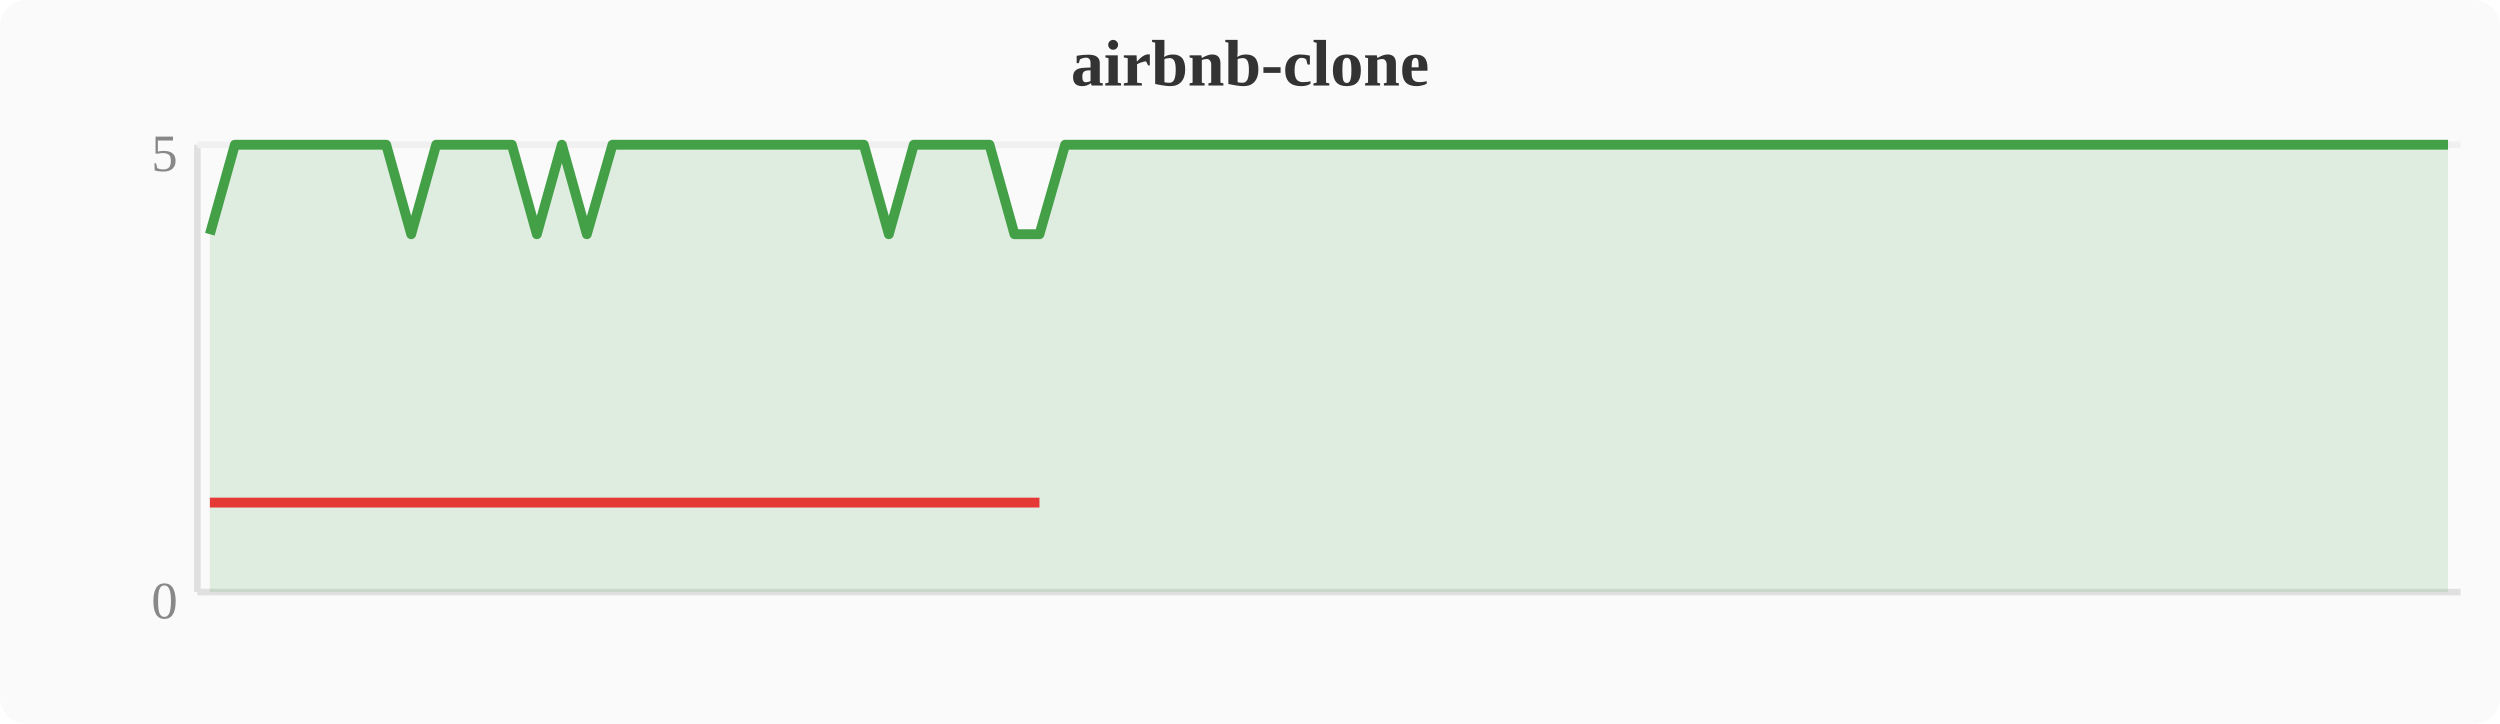
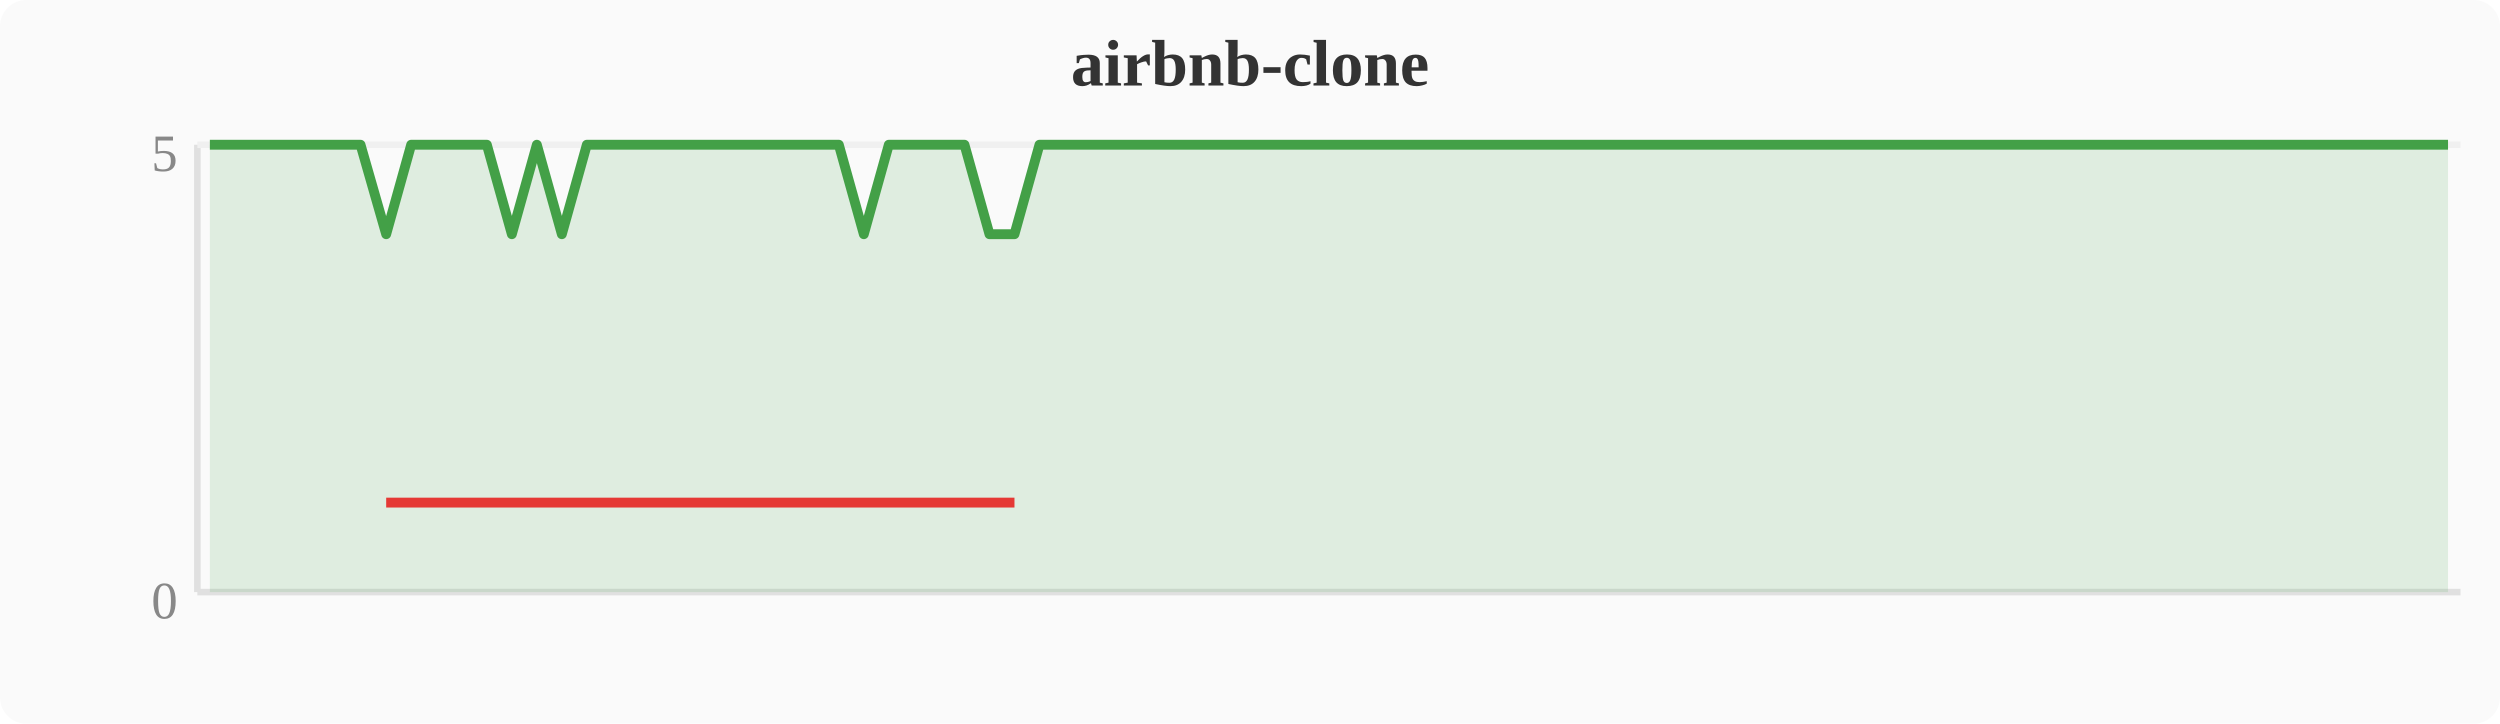
<svg xmlns="http://www.w3.org/2000/svg" width="380" height="110" viewBox="0 0 380 110">
  <rect width="380" height="110" fill="#fafafa" rx="4" />
  <text x="190" y="13" text-anchor="middle" font-size="10" font-weight="bold" fill="#333">airbnb-clone</text>
  <line x1="30" y1="22" x2="30" y2="90" stroke="#e0e0e0" stroke-width="1" />
  <line x1="30" y1="90" x2="374" y2="90" stroke="#e0e0e0" stroke-width="1" />
  <line x1="30" y1="22" x2="374" y2="22" stroke="#f0f0f0" stroke-width="1" />
  <text x="27" y="94" text-anchor="end" font-size="8" fill="#888">0</text>
  <text x="27" y="26" text-anchor="end" font-size="8" fill="#888">5</text>
-   <polygon points="31.9,35.6 35.7,22.0 39.6,22.0 43.4,22.0 47.2,22.0 51.0,22.0 54.8,22.0 58.7,22.0 62.5,35.6 66.3,22.0 70.1,22.0 74.0,22.0 77.8,22.0 81.6,35.6 85.4,22.0 89.2,35.6 93.1,22.0 96.9,22.0 100.7,22.0 104.5,22.0 108.4,22.0 112.2,22.0 116.0,22.0 119.8,22.0 123.6,22.0 127.5,22.0 131.3,22.0 135.1,35.6 138.9,22.0 142.8,22.0 146.6,22.0 150.4,22.0 154.2,35.6 158.0,35.6 161.9,22.0 165.7,22.0 169.5,22.0 173.3,22.0 177.2,22.0 181.0,22.0 184.8,22.0 188.6,22.0 192.4,22.0 196.3,22.0 200.1,22.0 203.9,22.0 207.7,22.0 211.6,22.0 215.4,22.0 219.2,22.0 223.0,22.0 226.8,22.0 230.7,22.0 234.5,22.0 238.3,22.0 242.1,22.0 246.0,22.0 249.8,22.0 253.6,22.0 257.4,22.0 261.2,22.0 265.1,22.0 268.9,22.0 272.7,22.0 276.5,22.0 280.4,22.0 284.2,22.0 288.0,22.0 291.8,22.0 295.6,22.0 299.5,22.0 303.3,22.0 307.1,22.0 310.9,22.0 314.8,22.0 318.6,22.0 322.4,22.0 326.2,22.0 330.0,22.0 333.9,22.0 337.7,22.0 341.5,22.0 345.3,22.0 349.2,22.0 353.0,22.0 356.8,22.0 360.6,22.0 364.4,22.0 368.3,22.0 372.1,22.0 372.1,90 31.9,90" fill="#43a047" opacity="0.15" />
-   <polyline points="31.9,35.6 35.7,22.0 39.6,22.0 43.4,22.0 47.2,22.0 51.0,22.0 54.8,22.0 58.7,22.0 62.5,35.6 66.3,22.0 70.1,22.0 74.0,22.0 77.8,22.0 81.6,35.6 85.4,22.0 89.2,35.6 93.1,22.0 96.9,22.0 100.7,22.0 104.5,22.0 108.4,22.0 112.2,22.0 116.0,22.0 119.8,22.0 123.6,22.0 127.5,22.0 131.3,22.0 135.1,35.6 138.9,22.0 142.8,22.0 146.6,22.0 150.4,22.0 154.2,35.6 158.0,35.6 161.9,22.0 165.7,22.0 169.5,22.0 173.3,22.0 177.2,22.0 181.0,22.0 184.8,22.0 188.6,22.0 192.4,22.0 196.3,22.0 200.1,22.0 203.9,22.0 207.7,22.0 211.6,22.0 215.4,22.0 219.2,22.0 223.0,22.0 226.8,22.0 230.7,22.0 234.5,22.0 238.3,22.0 242.1,22.0 246.0,22.0 249.8,22.0 253.6,22.0 257.4,22.0 261.2,22.0 265.1,22.0 268.9,22.0 272.7,22.0 276.5,22.0 280.4,22.0 284.2,22.0 288.0,22.0 291.8,22.0 295.6,22.0 299.5,22.0 303.3,22.0 307.1,22.0 310.9,22.0 314.8,22.0 318.6,22.0 322.4,22.0 326.2,22.0 330.0,22.0 333.9,22.0 337.7,22.0 341.5,22.0 345.3,22.0 349.2,22.0 353.0,22.0 356.8,22.0 360.6,22.0 364.4,22.0 368.3,22.0 372.1,22.0" fill="none" stroke="#43a047" stroke-width="1.5" stroke-linejoin="round" />
-   <polyline points="31.9,76.4 62.5,76.4 81.6,76.4 89.2,76.4 135.1,76.4 154.2,76.4 158.0,76.4" fill="none" stroke="#e53935" stroke-width="1.5" stroke-linejoin="round" />
+   <polygon points="31.9,22.0 35.7,22.0 39.6,22.0 43.4,22.0 47.2,22.0 51.0,22.0 54.8,22.0 58.7,35.6 62.5,22.0 66.3,22.0 70.1,22.0 74.0,22.0 77.8,35.6 81.6,22.0 85.4,35.6 89.2,22.0 93.1,22.0 96.9,22.0 100.7,22.0 104.5,22.0 108.4,22.0 112.2,22.0 116.0,22.0 119.8,22.0 123.6,22.0 127.5,22.0 131.3,35.6 135.1,22.0 138.9,22.0 142.8,22.0 146.6,22.0 150.4,35.6 154.2,35.6 158.0,22.0 161.9,22.0 165.7,22.0 169.5,22.0 173.3,22.0 177.2,22.0 181.0,22.0 184.8,22.0 188.6,22.0 192.4,22.0 196.3,22.0 200.1,22.0 203.9,22.0 207.7,22.0 211.6,22.0 215.4,22.0 219.2,22.0 223.0,22.0 226.8,22.0 230.7,22.0 234.5,22.0 238.3,22.0 242.1,22.0 246.0,22.0 249.8,22.0 253.6,22.0 257.4,22.0 261.2,22.0 265.1,22.0 268.9,22.0 272.7,22.0 276.5,22.0 280.4,22.0 284.2,22.0 288.0,22.0 291.8,22.0 295.6,22.0 299.5,22.0 303.3,22.0 307.1,22.0 310.9,22.0 314.8,22.0 318.6,22.0 322.4,22.0 326.2,22.0 330.0,22.0 333.9,22.0 337.7,22.0 341.5,22.0 345.3,22.0 349.2,22.0 353.0,22.0 356.8,22.0 360.6,22.0 364.4,22.0 368.3,22.0 372.1,22.0 372.1,90 31.9,90" fill="#43a047" opacity="0.15" />
+   <polyline points="31.9,22.0 35.7,22.0 39.6,22.0 43.4,22.0 47.2,22.0 51.0,22.0 54.8,22.0 58.7,35.6 62.5,22.0 66.3,22.0 70.1,22.0 74.0,22.0 77.8,35.6 81.6,22.0 85.4,35.6 89.2,22.0 93.1,22.0 96.9,22.0 100.7,22.0 104.5,22.0 108.4,22.0 112.2,22.0 116.0,22.0 119.8,22.0 123.6,22.0 127.5,22.0 131.3,35.6 135.1,22.0 138.9,22.0 142.8,22.0 146.6,22.0 150.4,35.6 154.2,35.6 158.0,22.0 161.9,22.0 165.7,22.0 169.5,22.0 173.3,22.0 177.2,22.0 181.0,22.0 184.8,22.0 188.6,22.0 192.4,22.0 196.3,22.0 200.1,22.0 203.9,22.0 207.7,22.0 211.6,22.0 215.4,22.0 219.2,22.0 223.0,22.0 226.8,22.0 230.7,22.0 234.5,22.0 238.3,22.0 242.1,22.0 246.0,22.0 249.8,22.0 253.6,22.0 257.4,22.0 261.2,22.0 265.1,22.0 268.9,22.0 272.7,22.0 276.5,22.0 280.4,22.0 284.2,22.0 288.0,22.0 291.8,22.0 295.6,22.0 299.5,22.0 303.3,22.0 307.1,22.0 310.9,22.0 314.8,22.0 318.6,22.0 322.4,22.0 326.2,22.0 330.0,22.0 333.9,22.0 337.7,22.0 341.5,22.0 345.3,22.0 349.2,22.0 353.0,22.0 356.8,22.0 360.6,22.0 364.4,22.0 368.3,22.0 372.1,22.0" fill="none" stroke="#43a047" stroke-width="1.5" stroke-linejoin="round" />
+   <polyline points="58.7,76.4 77.8,76.4 85.4,76.4 131.3,76.4 150.4,76.4 154.2,76.4" fill="none" stroke="#e53935" stroke-width="1.5" stroke-linejoin="round" />
</svg>
